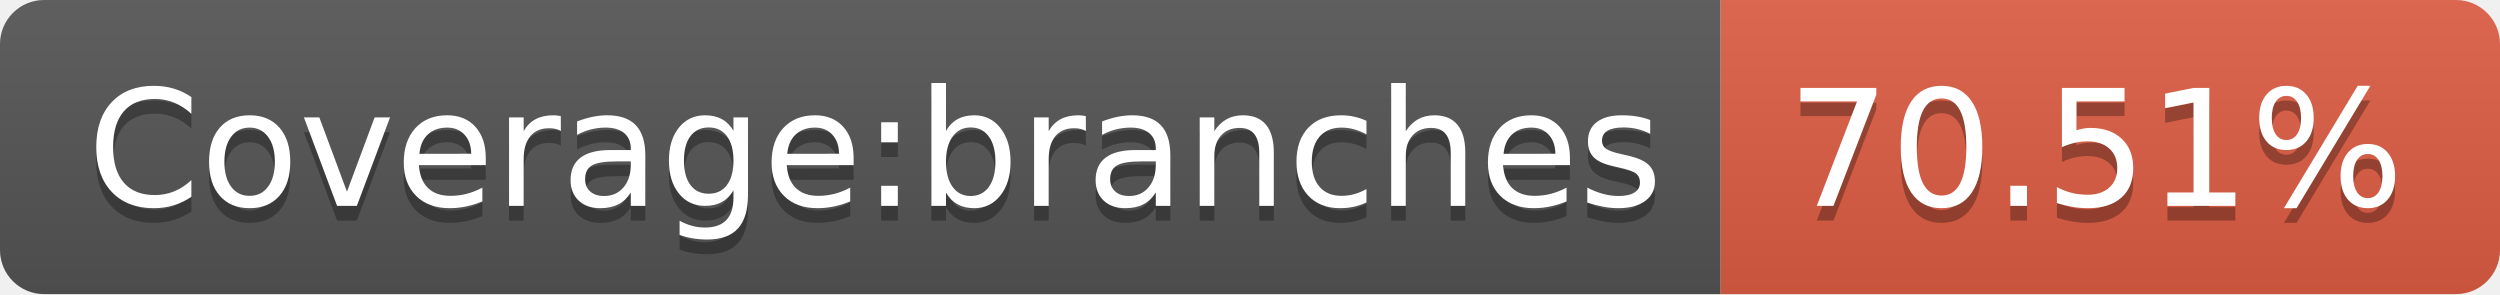
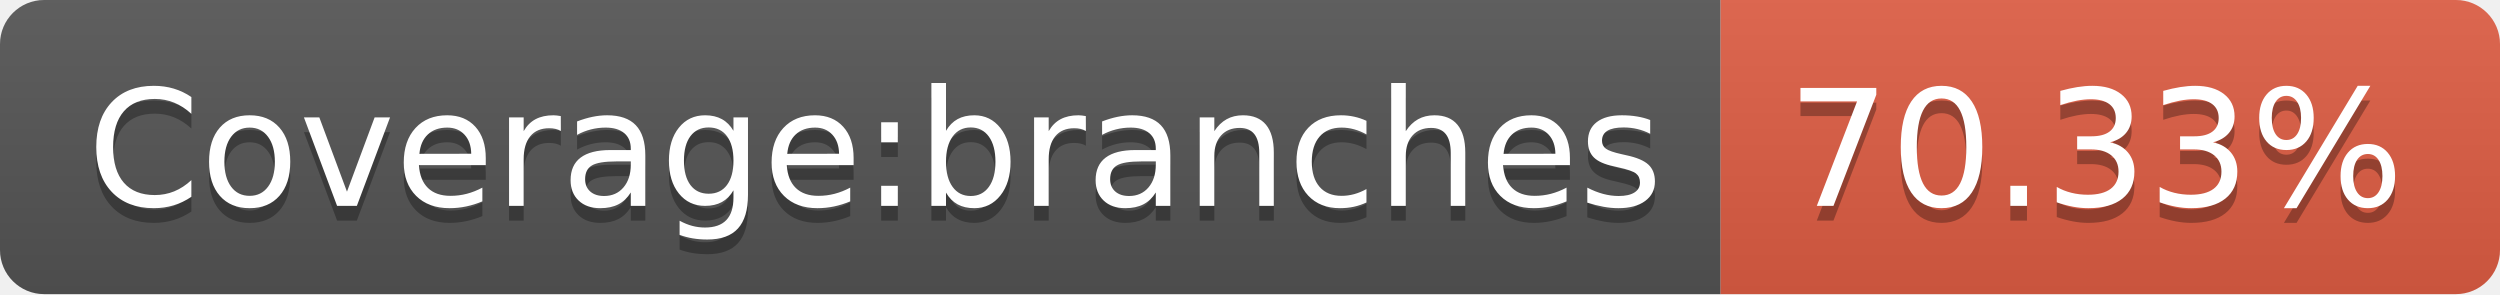
<svg xmlns="http://www.w3.org/2000/svg" width="170" height="20">
  <linearGradient id="b" x2="0" y2="100%">
    <stop offset="0" stop-color="#bbb" stop-opacity=".1" />
    <stop offset="1" stop-opacity=".1" />
  </linearGradient>
  <clipPath id="a">
    <rect width="170" height="20" rx="3" fill="#fff" />
  </clipPath>
  <g clip-path="url(#a)">
    <path fill="#555" d="M0 0h117v20H0z" />
    <path fill="#e05d44" d="M117 0h53v20H117z" />
    <path fill="url(#b)" d="M0 0h170v20H0z" />
  </g>
  <g fill="#fff" text-anchor="middle" font-family="DejaVu Sans,Verdana,Geneva,sans-serif" font-size="110">
    <text x="595" y="150" fill="#010101" fill-opacity=".3" transform="scale(.1)" textLength="1070">Coverage:branches</text>
    <text x="595" y="140" transform="scale(.1)" textLength="1070">Coverage:branches</text>
-     <text x="1425" y="150" fill="#010101" fill-opacity=".3" transform="scale(.1)" textLength="430">70.51%</text>
-     <text x="1425" y="140" transform="scale(.1)" textLength="430">70.51%</text>
+     <text x="1425" y="150" fill="#010101" fill-opacity=".3" transform="scale(.1)" textLength="430">70.33%</text>
+     <text x="1425" y="140" transform="scale(.1)" textLength="430">70.33%</text>
  </g>
</svg>
